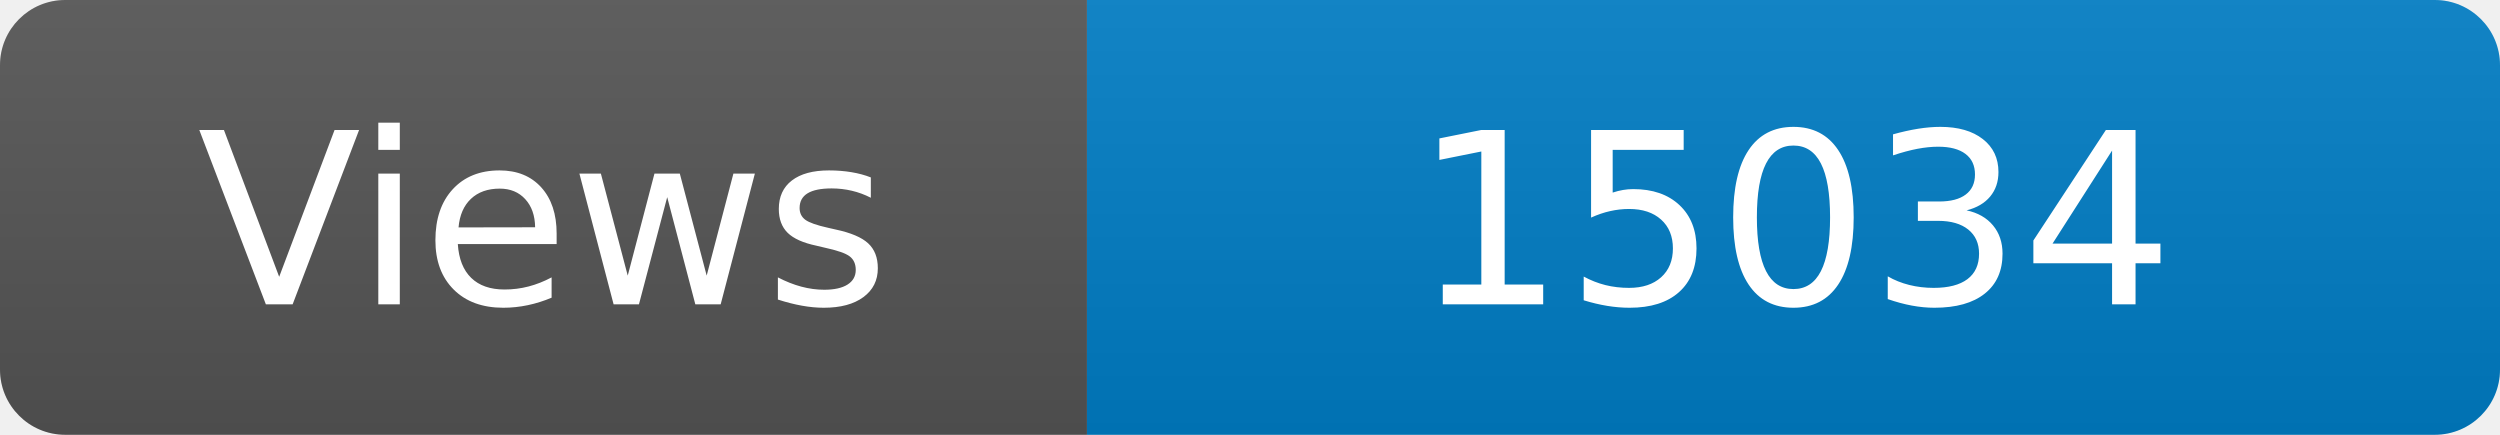
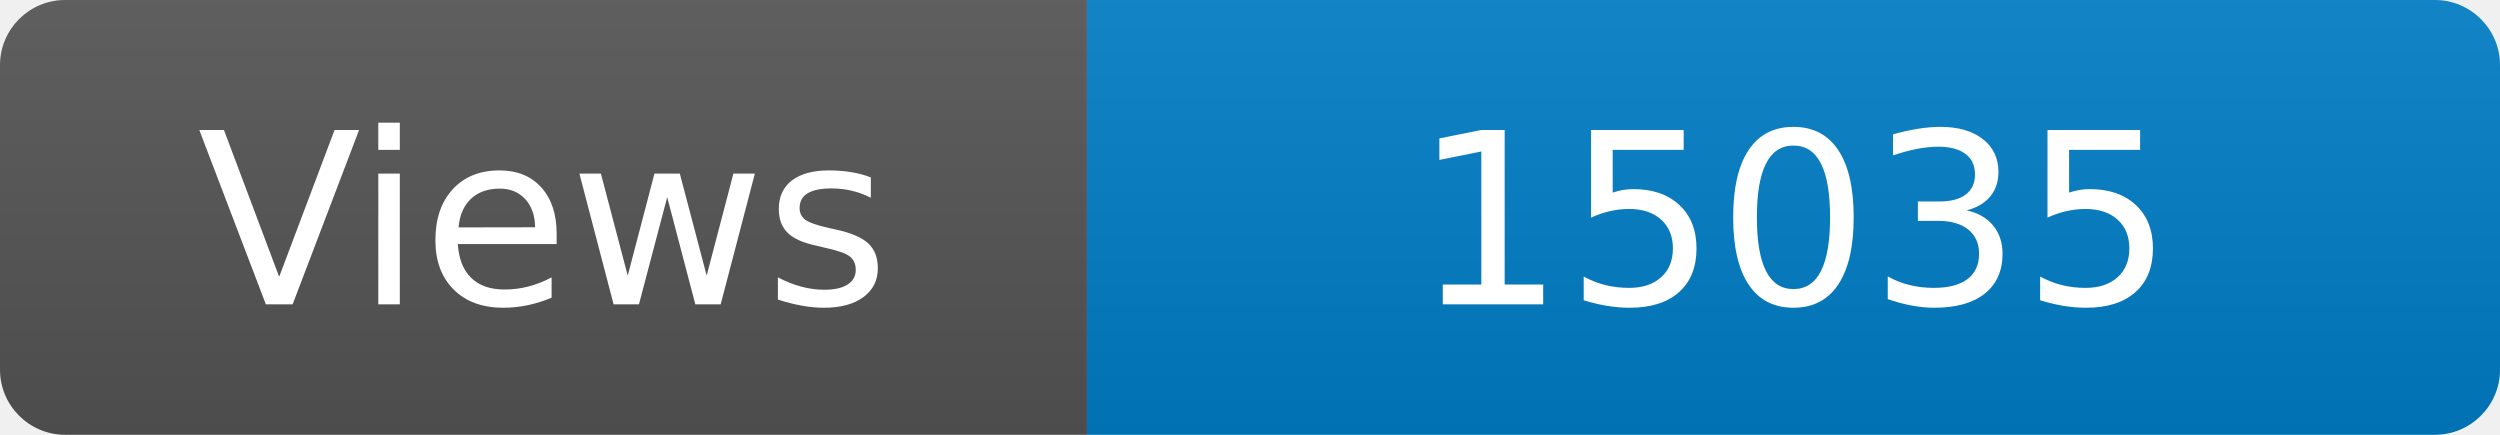
<svg xmlns="http://www.w3.org/2000/svg" width="115" height="20" role="img" aria-label="Maintained?: yes">
  <linearGradient id="s" x2="0" y2="100%">
    <stop offset="0" stop-color="#bbb" stop-opacity=".1" />
    <stop offset="1" stop-opacity=".1" />
  </linearGradient>
  <clipPath id="r">
    <rect width="115" height="20" rx="3" fill="#fff" />
  </clipPath>
  <g clip-path="url(#r)">
    <rect width="50" height="20" fill="#555" />
    <rect x="50" width="160" height="20" fill="#007ec6" />
    <rect width="115" height="20" fill="url(#s)" />
  </g>
  <g fill="#fff" text-anchor="middle" font-family="Verdana,Geneva,DejaVu Sans,sans-serif" font-size="110">
    <text x="250" y="140" transform="scale(.1)" fill="#fff">Views</text>
-     <text x="825" y="140" transform="scale(.1)" fill="#fff">15034</text>
+     <text x="825" y="140" transform="scale(.1)" fill="#fff">15035</text>
  </g>
</svg>
